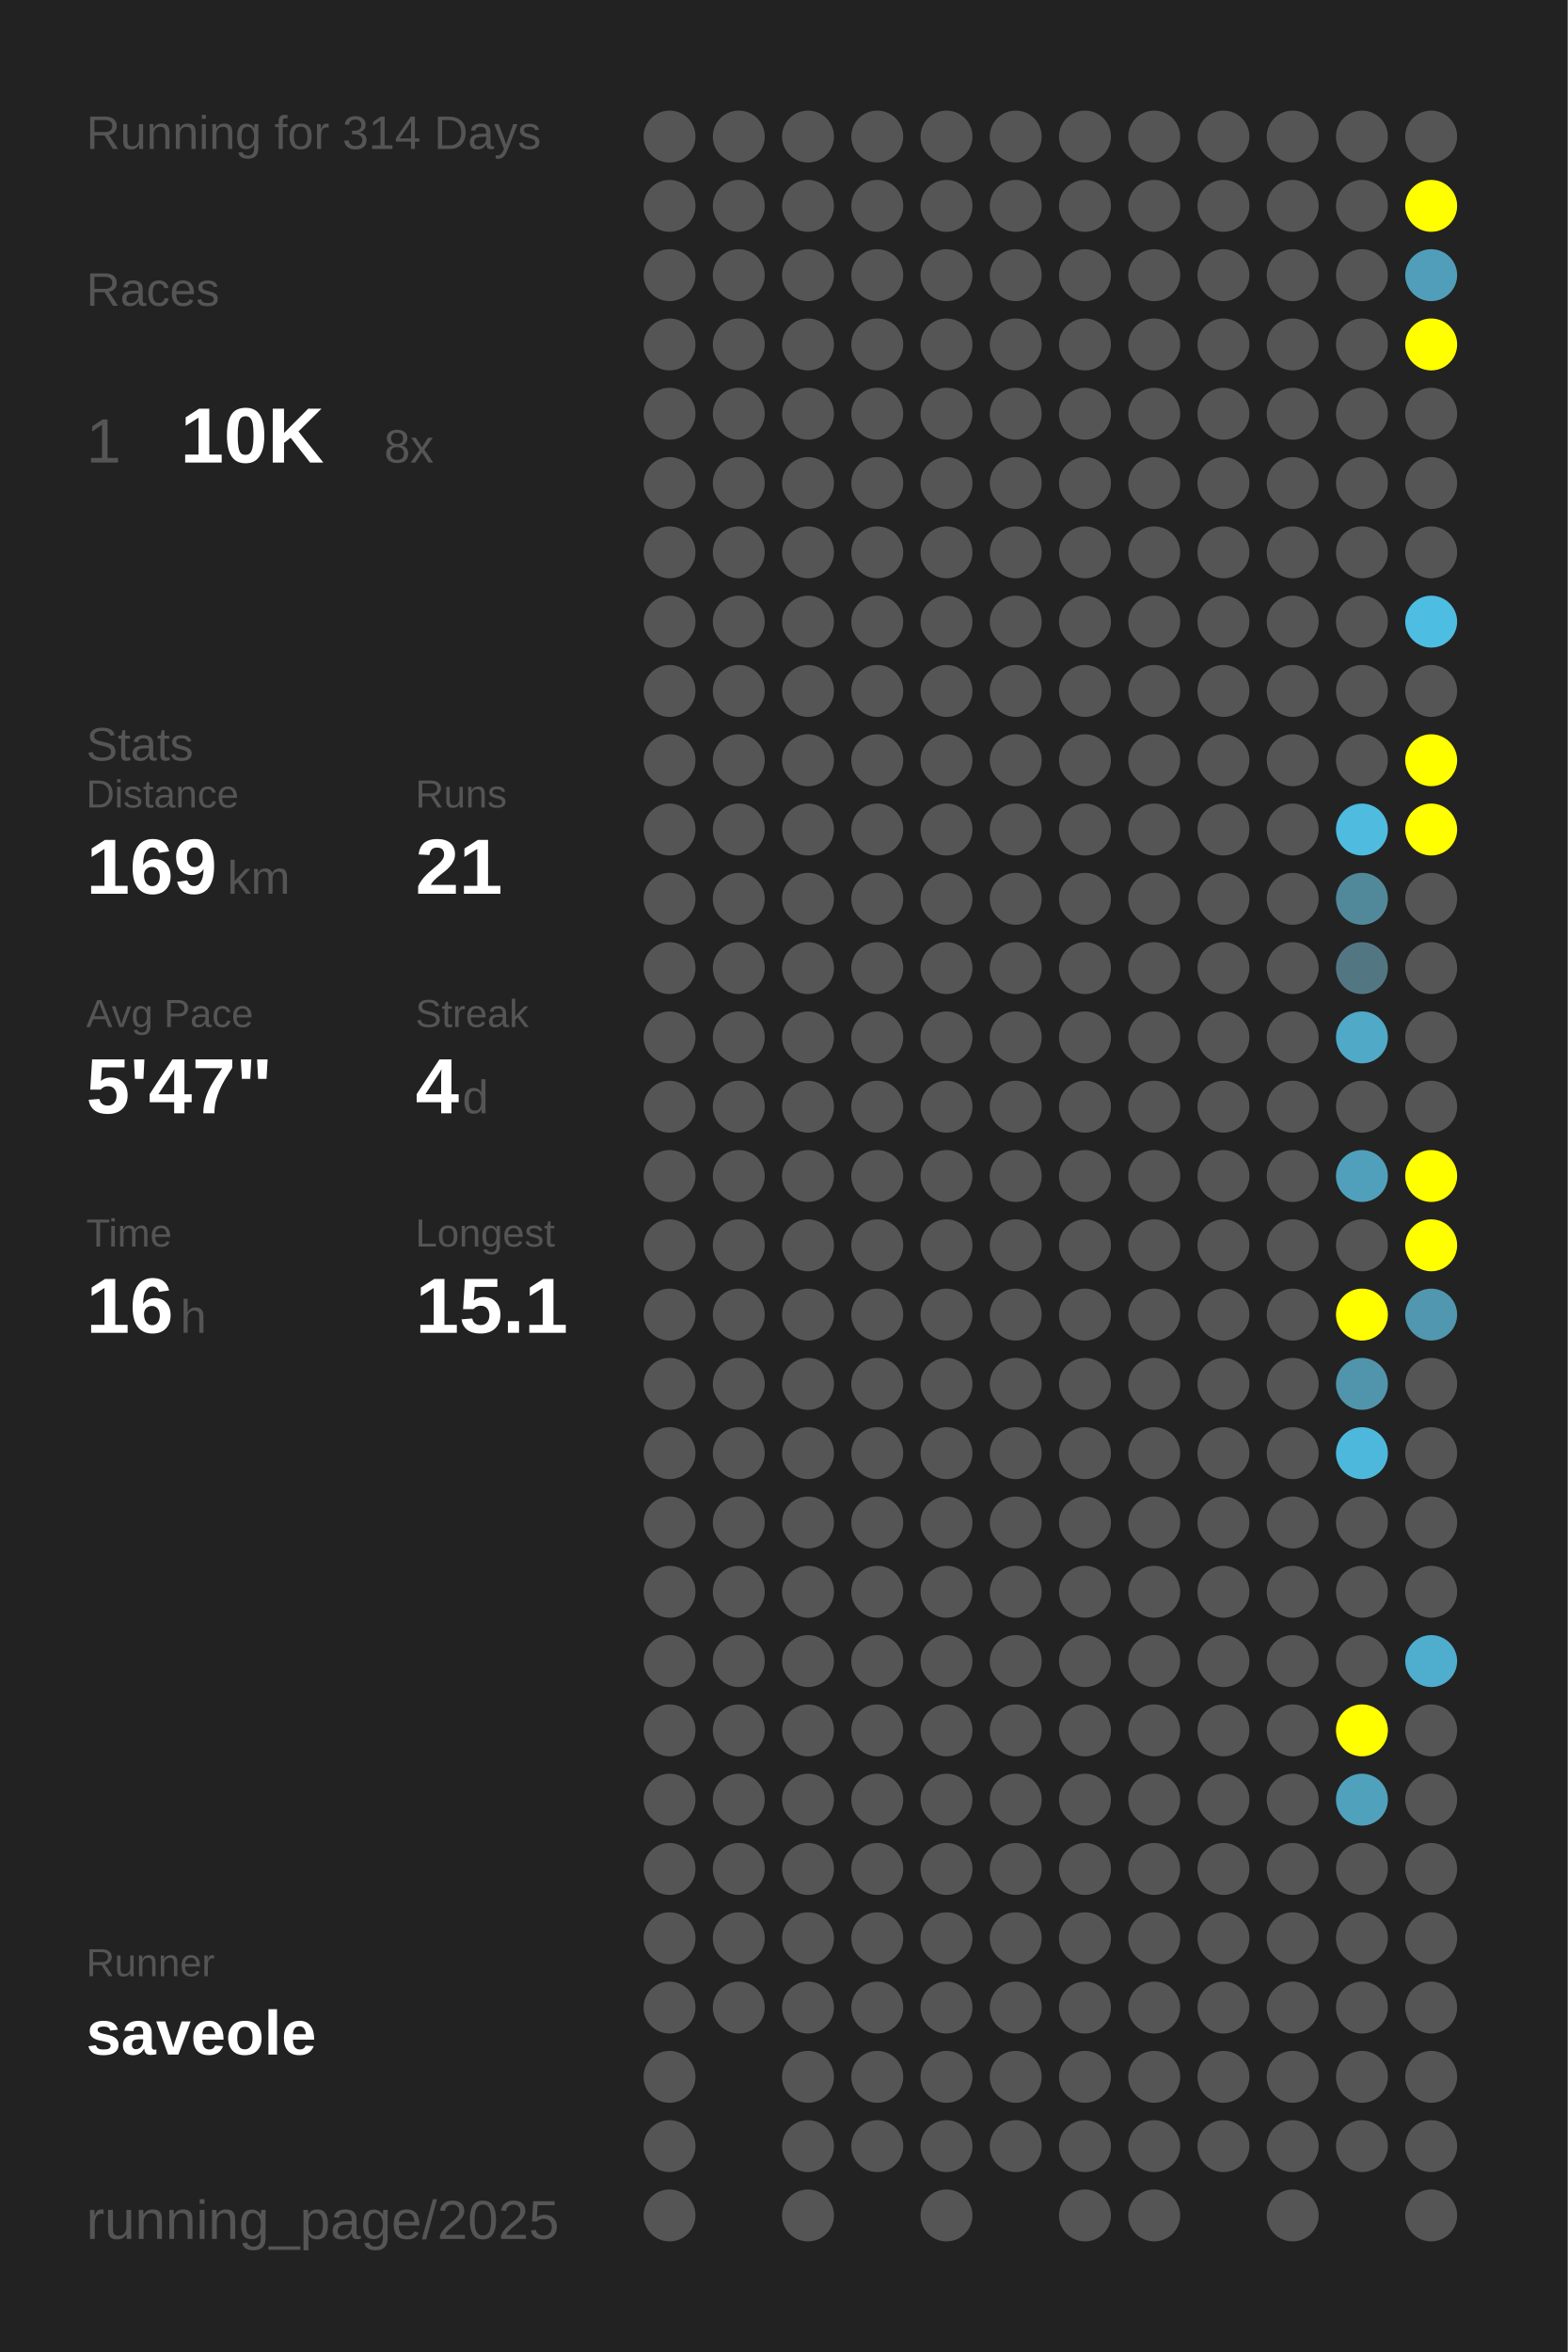
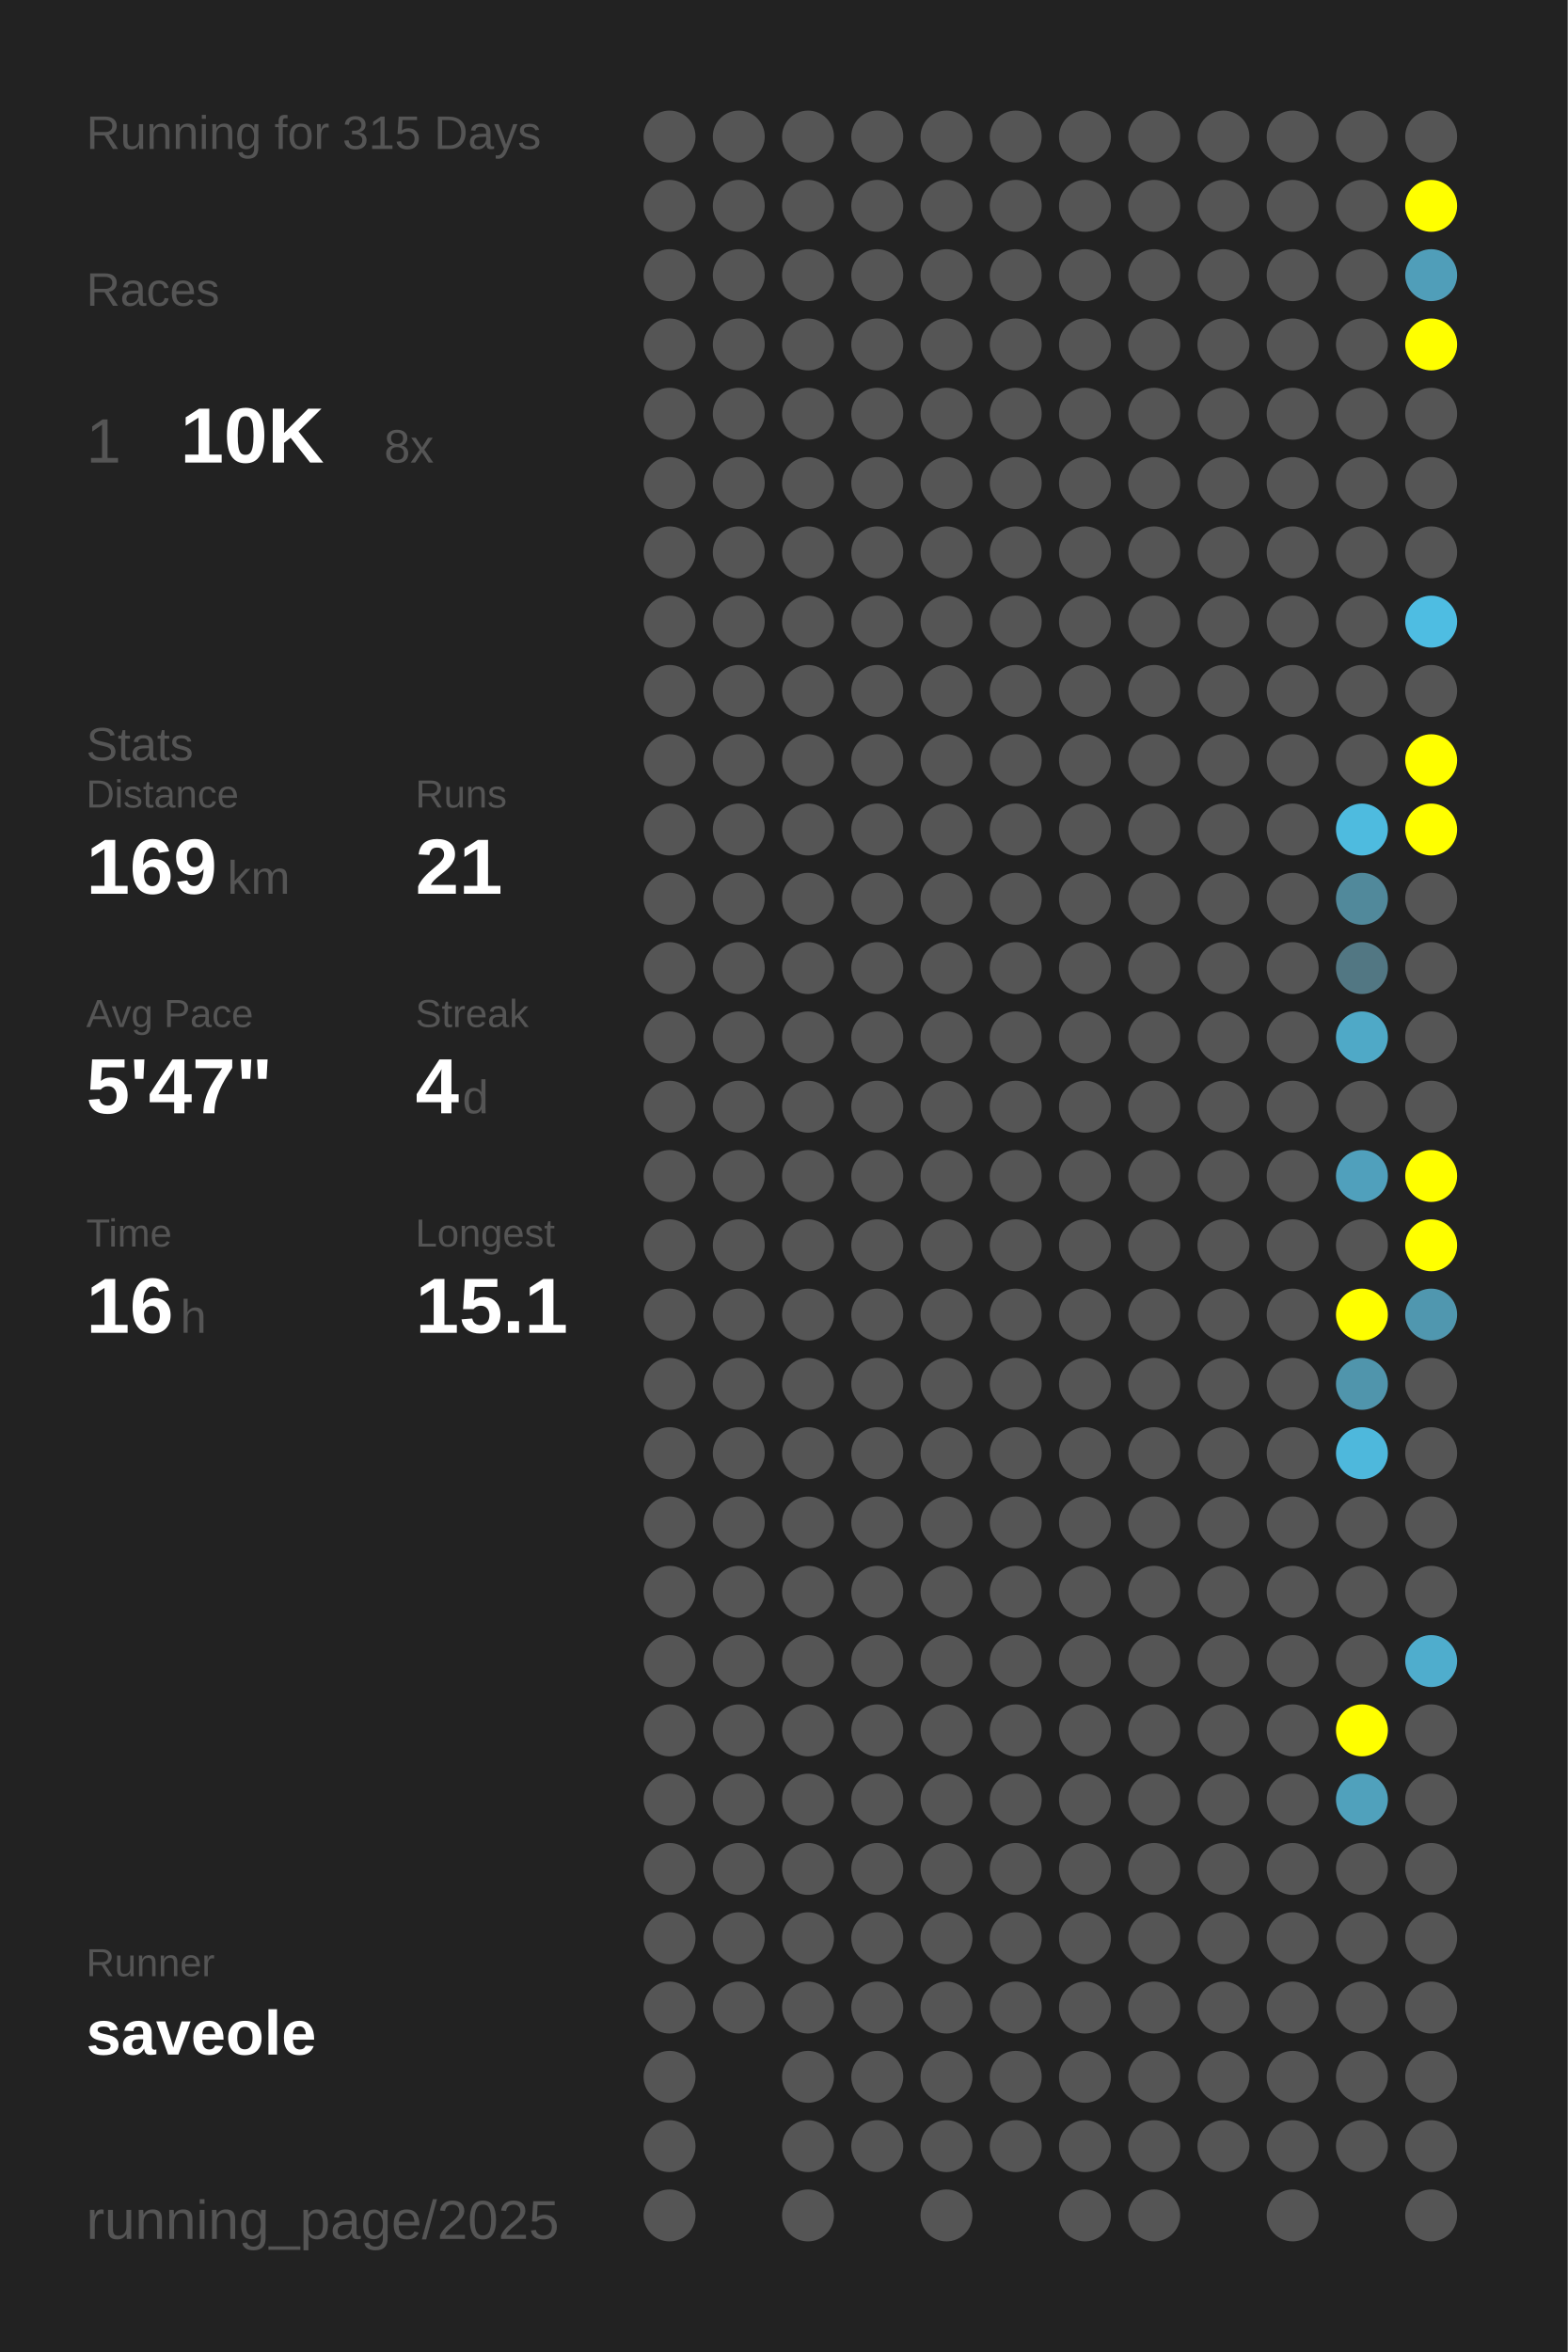
<svg xmlns="http://www.w3.org/2000/svg" baseProfile="full" height="300mm" version="1.1" viewBox="0,0,200,300" width="200mm">
  <defs />
  <rect fill="#222222" height="300" width="200" x="0" y="0" />
-   <text fill="#555555" style="font-size:6px; font-family:Arial;" x="11" y="19">Running for 314 Days</text>
+   <text fill="#555555" style="font-size:6px; font-family:Arial;" x="11" y="19">Running for 315 Days</text>
  <text fill="#555555" style="font-size:6px; font-family:Arial;" x="11" y="39">Races</text>
  <text fill="#555555" style="font-size:8px; font-family:Arial;" x="11" y="59">1</text>
  <text fill="#FFFFFF" style="font-size:10px; font-family:Arial; font-weight:bold;" x="23" y="59">10K</text>
  <text fill="#555555" style="font-size:6px; font-family:Arial;" x="49" y="59">8x</text>
  <text fill="#555555" style="font-size:6px; font-family:Arial;" x="11" y="97">Stats</text>
  <text fill="#555555" style="font-size:5px; font-family:Arial;" x="11" y="103">Distance</text>
  <text fill="#FFFFFF" style="font-size:10px; font-family:Arial; font-weight:bold;" x="11" y="114">169</text>
  <text fill="#555555" style="font-size:6px; font-family:Arial;" x="29" y="114">km</text>
  <text fill="#555555" style="font-size:5px; font-family:Arial;" x="53" y="103">Runs</text>
  <text fill="#FFFFFF" style="font-size:10px; font-family:Arial; font-weight:bold;" x="53" y="114">21</text>
  <text fill="#555555" style="font-size:5px; font-family:Arial;" x="11" y="131">Avg Pace</text>
  <text fill="#FFFFFF" style="font-size:10px; font-family:Arial; font-weight:bold;" x="11" y="142">5'47"</text>
  <text fill="#555555" style="font-size:5px; font-family:Arial;" x="53" y="131">Streak</text>
  <text fill="#FFFFFF" style="font-size:10px; font-family:Arial; font-weight:bold;" x="53" y="142">4</text>
  <text fill="#555555" style="font-size:6px; font-family:Arial;" x="59" y="142">d</text>
  <text fill="#555555" style="font-size:5px; font-family:Arial;" x="11" y="159">Time</text>
  <text fill="#FFFFFF" style="font-size:10px; font-family:Arial; font-weight:bold;" x="11" y="170">16</text>
  <text fill="#555555" style="font-size:6px; font-family:Arial;" x="23" y="170">h</text>
  <text fill="#555555" style="font-size:5px; font-family:Arial;" x="53" y="159">Longest</text>
  <text fill="#FFFFFF" style="font-size:10px; font-family:Arial; font-weight:bold;" x="53" y="170">15.1</text>
  <text fill="#555555" style="font-size:5px; font-family:Arial;" x="11" y="252.065">Runner</text>
  <text fill="#FFFFFF" style="font-size:8px; font-family:Arial; font-weight:bold;" x="11" y="262.065">saveole</text>
  <text fill="#555555" style="font-size:7px; font-family:Arial;" x="11" y="285.581">running_page/2025</text>
  <circle cx="85.417" cy="17.419" fill="#555555" r="3.312" />
  <circle cx="85.417" cy="26.258" fill="#555555" r="3.312" />
  <circle cx="85.417" cy="35.097" fill="#555555" r="3.312" />
  <circle cx="85.417" cy="43.935" fill="#555555" r="3.312" />
  <circle cx="85.417" cy="52.774" fill="#555555" r="3.312" />
  <circle cx="85.417" cy="61.613" fill="#555555" r="3.312" />
  <circle cx="85.417" cy="70.452" fill="#555555" r="3.312" />
  <circle cx="85.417" cy="79.29" fill="#555555" r="3.312" />
  <circle cx="85.417" cy="88.129" fill="#555555" r="3.312" />
  <circle cx="85.417" cy="96.968" fill="#555555" r="3.312" />
  <circle cx="85.417" cy="105.806" fill="#555555" r="3.312" />
  <circle cx="85.417" cy="114.645" fill="#555555" r="3.312" />
  <circle cx="85.417" cy="123.484" fill="#555555" r="3.312" />
  <circle cx="85.417" cy="132.323" fill="#555555" r="3.312" />
  <circle cx="85.417" cy="141.161" fill="#555555" r="3.312" />
  <circle cx="85.417" cy="150" fill="#555555" r="3.312" />
  <circle cx="85.417" cy="158.839" fill="#555555" r="3.312" />
  <circle cx="85.417" cy="167.677" fill="#555555" r="3.312" />
  <circle cx="85.417" cy="176.516" fill="#555555" r="3.312" />
  <circle cx="85.417" cy="185.355" fill="#555555" r="3.312" />
  <circle cx="85.417" cy="194.194" fill="#555555" r="3.312" />
  <circle cx="85.417" cy="203.032" fill="#555555" r="3.312" />
  <circle cx="85.417" cy="211.871" fill="#555555" r="3.312" />
  <circle cx="85.417" cy="220.71" fill="#555555" r="3.312" />
  <circle cx="85.417" cy="229.548" fill="#555555" r="3.312" />
  <circle cx="85.417" cy="238.387" fill="#555555" r="3.312" />
  <circle cx="85.417" cy="247.226" fill="#555555" r="3.312" />
  <circle cx="85.417" cy="256.065" fill="#555555" r="3.312" />
  <circle cx="85.417" cy="264.903" fill="#555555" r="3.312" />
  <circle cx="85.417" cy="273.742" fill="#555555" r="3.312" />
  <circle cx="85.417" cy="282.581" fill="#555555" r="3.312" />
  <circle cx="94.25" cy="17.419" fill="#555555" r="3.312" />
  <circle cx="94.25" cy="26.258" fill="#555555" r="3.312" />
  <circle cx="94.25" cy="35.097" fill="#555555" r="3.312" />
  <circle cx="94.25" cy="43.935" fill="#555555" r="3.312" />
  <circle cx="94.25" cy="52.774" fill="#555555" r="3.312" />
  <circle cx="94.25" cy="61.613" fill="#555555" r="3.312" />
  <circle cx="94.25" cy="70.452" fill="#555555" r="3.312" />
  <circle cx="94.25" cy="79.29" fill="#555555" r="3.312" />
  <circle cx="94.25" cy="88.129" fill="#555555" r="3.312" />
  <circle cx="94.25" cy="96.968" fill="#555555" r="3.312" />
  <circle cx="94.25" cy="105.806" fill="#555555" r="3.312" />
  <circle cx="94.25" cy="114.645" fill="#555555" r="3.312" />
  <circle cx="94.25" cy="123.484" fill="#555555" r="3.312" />
  <circle cx="94.25" cy="132.323" fill="#555555" r="3.312" />
  <circle cx="94.25" cy="141.161" fill="#555555" r="3.312" />
  <circle cx="94.25" cy="150" fill="#555555" r="3.312" />
  <circle cx="94.25" cy="158.839" fill="#555555" r="3.312" />
  <circle cx="94.25" cy="167.677" fill="#555555" r="3.312" />
  <circle cx="94.25" cy="176.516" fill="#555555" r="3.312" />
  <circle cx="94.25" cy="185.355" fill="#555555" r="3.312" />
  <circle cx="94.25" cy="194.194" fill="#555555" r="3.312" />
  <circle cx="94.25" cy="203.032" fill="#555555" r="3.312" />
  <circle cx="94.25" cy="211.871" fill="#555555" r="3.312" />
  <circle cx="94.25" cy="220.71" fill="#555555" r="3.312" />
  <circle cx="94.25" cy="229.548" fill="#555555" r="3.312" />
  <circle cx="94.25" cy="238.387" fill="#555555" r="3.312" />
  <circle cx="94.25" cy="247.226" fill="#555555" r="3.312" />
  <circle cx="94.25" cy="256.065" fill="#555555" r="3.312" />
  <circle cx="103.083" cy="17.419" fill="#555555" r="3.312" />
  <circle cx="103.083" cy="26.258" fill="#555555" r="3.312" />
  <circle cx="103.083" cy="35.097" fill="#555555" r="3.312" />
  <circle cx="103.083" cy="43.935" fill="#555555" r="3.312" />
  <circle cx="103.083" cy="52.774" fill="#555555" r="3.312" />
  <circle cx="103.083" cy="61.613" fill="#555555" r="3.312" />
  <circle cx="103.083" cy="70.452" fill="#555555" r="3.312" />
  <circle cx="103.083" cy="79.29" fill="#555555" r="3.312" />
  <circle cx="103.083" cy="88.129" fill="#555555" r="3.312" />
  <circle cx="103.083" cy="96.968" fill="#555555" r="3.312" />
  <circle cx="103.083" cy="105.806" fill="#555555" r="3.312" />
  <circle cx="103.083" cy="114.645" fill="#555555" r="3.312" />
  <circle cx="103.083" cy="123.484" fill="#555555" r="3.312" />
  <circle cx="103.083" cy="132.323" fill="#555555" r="3.312" />
  <circle cx="103.083" cy="141.161" fill="#555555" r="3.312" />
  <circle cx="103.083" cy="150" fill="#555555" r="3.312" />
  <circle cx="103.083" cy="158.839" fill="#555555" r="3.312" />
  <circle cx="103.083" cy="167.677" fill="#555555" r="3.312" />
  <circle cx="103.083" cy="176.516" fill="#555555" r="3.312" />
  <circle cx="103.083" cy="185.355" fill="#555555" r="3.312" />
  <circle cx="103.083" cy="194.194" fill="#555555" r="3.312" />
  <circle cx="103.083" cy="203.032" fill="#555555" r="3.312" />
  <circle cx="103.083" cy="211.871" fill="#555555" r="3.312" />
  <circle cx="103.083" cy="220.71" fill="#555555" r="3.312" />
  <circle cx="103.083" cy="229.548" fill="#555555" r="3.312" />
  <circle cx="103.083" cy="238.387" fill="#555555" r="3.312" />
  <circle cx="103.083" cy="247.226" fill="#555555" r="3.312" />
  <circle cx="103.083" cy="256.065" fill="#555555" r="3.312" />
  <circle cx="103.083" cy="264.903" fill="#555555" r="3.312" />
  <circle cx="103.083" cy="273.742" fill="#555555" r="3.312" />
  <circle cx="103.083" cy="282.581" fill="#555555" r="3.312" />
  <circle cx="111.917" cy="17.419" fill="#555555" r="3.312" />
  <circle cx="111.917" cy="26.258" fill="#555555" r="3.312" />
  <circle cx="111.917" cy="35.097" fill="#555555" r="3.312" />
  <circle cx="111.917" cy="43.935" fill="#555555" r="3.312" />
  <circle cx="111.917" cy="52.774" fill="#555555" r="3.312" />
  <circle cx="111.917" cy="61.613" fill="#555555" r="3.312" />
  <circle cx="111.917" cy="70.452" fill="#555555" r="3.312" />
  <circle cx="111.917" cy="79.29" fill="#555555" r="3.312" />
  <circle cx="111.917" cy="88.129" fill="#555555" r="3.312" />
  <circle cx="111.917" cy="96.968" fill="#555555" r="3.312" />
  <circle cx="111.917" cy="105.806" fill="#555555" r="3.312" />
  <circle cx="111.917" cy="114.645" fill="#555555" r="3.312" />
  <circle cx="111.917" cy="123.484" fill="#555555" r="3.312" />
  <circle cx="111.917" cy="132.323" fill="#555555" r="3.312" />
  <circle cx="111.917" cy="141.161" fill="#555555" r="3.312" />
  <circle cx="111.917" cy="150" fill="#555555" r="3.312" />
  <circle cx="111.917" cy="158.839" fill="#555555" r="3.312" />
  <circle cx="111.917" cy="167.677" fill="#555555" r="3.312" />
  <circle cx="111.917" cy="176.516" fill="#555555" r="3.312" />
  <circle cx="111.917" cy="185.355" fill="#555555" r="3.312" />
  <circle cx="111.917" cy="194.194" fill="#555555" r="3.312" />
  <circle cx="111.917" cy="203.032" fill="#555555" r="3.312" />
  <circle cx="111.917" cy="211.871" fill="#555555" r="3.312" />
  <circle cx="111.917" cy="220.71" fill="#555555" r="3.312" />
  <circle cx="111.917" cy="229.548" fill="#555555" r="3.312" />
  <circle cx="111.917" cy="238.387" fill="#555555" r="3.312" />
  <circle cx="111.917" cy="247.226" fill="#555555" r="3.312" />
  <circle cx="111.917" cy="256.065" fill="#555555" r="3.312" />
  <circle cx="111.917" cy="264.903" fill="#555555" r="3.312" />
  <circle cx="111.917" cy="273.742" fill="#555555" r="3.312" />
  <circle cx="120.75" cy="17.419" fill="#555555" r="3.312" />
  <circle cx="120.75" cy="26.258" fill="#555555" r="3.312" />
  <circle cx="120.75" cy="35.097" fill="#555555" r="3.312" />
  <circle cx="120.75" cy="43.935" fill="#555555" r="3.312" />
  <circle cx="120.75" cy="52.774" fill="#555555" r="3.312" />
  <circle cx="120.75" cy="61.613" fill="#555555" r="3.312" />
  <circle cx="120.75" cy="70.452" fill="#555555" r="3.312" />
  <circle cx="120.75" cy="79.29" fill="#555555" r="3.312" />
  <circle cx="120.75" cy="88.129" fill="#555555" r="3.312" />
  <circle cx="120.75" cy="96.968" fill="#555555" r="3.312" />
  <circle cx="120.75" cy="105.806" fill="#555555" r="3.312" />
  <circle cx="120.75" cy="114.645" fill="#555555" r="3.312" />
  <circle cx="120.75" cy="123.484" fill="#555555" r="3.312" />
  <circle cx="120.75" cy="132.323" fill="#555555" r="3.312" />
  <circle cx="120.75" cy="141.161" fill="#555555" r="3.312" />
  <circle cx="120.75" cy="150" fill="#555555" r="3.312" />
  <circle cx="120.75" cy="158.839" fill="#555555" r="3.312" />
  <circle cx="120.75" cy="167.677" fill="#555555" r="3.312" />
  <circle cx="120.75" cy="176.516" fill="#555555" r="3.312" />
  <circle cx="120.75" cy="185.355" fill="#555555" r="3.312" />
  <circle cx="120.75" cy="194.194" fill="#555555" r="3.312" />
  <circle cx="120.75" cy="203.032" fill="#555555" r="3.312" />
  <circle cx="120.75" cy="211.871" fill="#555555" r="3.312" />
  <circle cx="120.75" cy="220.71" fill="#555555" r="3.312" />
  <circle cx="120.75" cy="229.548" fill="#555555" r="3.312" />
  <circle cx="120.75" cy="238.387" fill="#555555" r="3.312" />
  <circle cx="120.75" cy="247.226" fill="#555555" r="3.312" />
  <circle cx="120.75" cy="256.065" fill="#555555" r="3.312" />
  <circle cx="120.75" cy="264.903" fill="#555555" r="3.312" />
  <circle cx="120.75" cy="273.742" fill="#555555" r="3.312" />
  <circle cx="120.75" cy="282.581" fill="#555555" r="3.312" />
  <circle cx="129.583" cy="17.419" fill="#555555" r="3.312" />
  <circle cx="129.583" cy="26.258" fill="#555555" r="3.312" />
  <circle cx="129.583" cy="35.097" fill="#555555" r="3.312" />
  <circle cx="129.583" cy="43.935" fill="#555555" r="3.312" />
  <circle cx="129.583" cy="52.774" fill="#555555" r="3.312" />
  <circle cx="129.583" cy="61.613" fill="#555555" r="3.312" />
  <circle cx="129.583" cy="70.452" fill="#555555" r="3.312" />
  <circle cx="129.583" cy="79.29" fill="#555555" r="3.312" />
  <circle cx="129.583" cy="88.129" fill="#555555" r="3.312" />
  <circle cx="129.583" cy="96.968" fill="#555555" r="3.312" />
  <circle cx="129.583" cy="105.806" fill="#555555" r="3.312" />
  <circle cx="129.583" cy="114.645" fill="#555555" r="3.312" />
  <circle cx="129.583" cy="123.484" fill="#555555" r="3.312" />
  <circle cx="129.583" cy="132.323" fill="#555555" r="3.312" />
  <circle cx="129.583" cy="141.161" fill="#555555" r="3.312" />
  <circle cx="129.583" cy="150" fill="#555555" r="3.312" />
  <circle cx="129.583" cy="158.839" fill="#555555" r="3.312" />
  <circle cx="129.583" cy="167.677" fill="#555555" r="3.312" />
  <circle cx="129.583" cy="176.516" fill="#555555" r="3.312" />
  <circle cx="129.583" cy="185.355" fill="#555555" r="3.312" />
  <circle cx="129.583" cy="194.194" fill="#555555" r="3.312" />
  <circle cx="129.583" cy="203.032" fill="#555555" r="3.312" />
  <circle cx="129.583" cy="211.871" fill="#555555" r="3.312" />
  <circle cx="129.583" cy="220.71" fill="#555555" r="3.312" />
  <circle cx="129.583" cy="229.548" fill="#555555" r="3.312" />
  <circle cx="129.583" cy="238.387" fill="#555555" r="3.312" />
  <circle cx="129.583" cy="247.226" fill="#555555" r="3.312" />
  <circle cx="129.583" cy="256.065" fill="#555555" r="3.312" />
  <circle cx="129.583" cy="264.903" fill="#555555" r="3.312" />
  <circle cx="129.583" cy="273.742" fill="#555555" r="3.312" />
  <circle cx="138.417" cy="17.419" fill="#555555" r="3.312" />
  <circle cx="138.417" cy="26.258" fill="#555555" r="3.312" />
  <circle cx="138.417" cy="35.097" fill="#555555" r="3.312" />
  <circle cx="138.417" cy="43.935" fill="#555555" r="3.312" />
  <circle cx="138.417" cy="52.774" fill="#555555" r="3.312" />
  <circle cx="138.417" cy="61.613" fill="#555555" r="3.312" />
  <circle cx="138.417" cy="70.452" fill="#555555" r="3.312" />
  <circle cx="138.417" cy="79.29" fill="#555555" r="3.312" />
  <circle cx="138.417" cy="88.129" fill="#555555" r="3.312" />
  <circle cx="138.417" cy="96.968" fill="#555555" r="3.312" />
  <circle cx="138.417" cy="105.806" fill="#555555" r="3.312" />
  <circle cx="138.417" cy="114.645" fill="#555555" r="3.312" />
  <circle cx="138.417" cy="123.484" fill="#555555" r="3.312" />
  <circle cx="138.417" cy="132.323" fill="#555555" r="3.312" />
  <circle cx="138.417" cy="141.161" fill="#555555" r="3.312" />
  <circle cx="138.417" cy="150" fill="#555555" r="3.312" />
  <circle cx="138.417" cy="158.839" fill="#555555" r="3.312" />
  <circle cx="138.417" cy="167.677" fill="#555555" r="3.312" />
  <circle cx="138.417" cy="176.516" fill="#555555" r="3.312" />
  <circle cx="138.417" cy="185.355" fill="#555555" r="3.312" />
  <circle cx="138.417" cy="194.194" fill="#555555" r="3.312" />
  <circle cx="138.417" cy="203.032" fill="#555555" r="3.312" />
  <circle cx="138.417" cy="211.871" fill="#555555" r="3.312" />
  <circle cx="138.417" cy="220.71" fill="#555555" r="3.312" />
  <circle cx="138.417" cy="229.548" fill="#555555" r="3.312" />
  <circle cx="138.417" cy="238.387" fill="#555555" r="3.312" />
  <circle cx="138.417" cy="247.226" fill="#555555" r="3.312" />
  <circle cx="138.417" cy="256.065" fill="#555555" r="3.312" />
  <circle cx="138.417" cy="264.903" fill="#555555" r="3.312" />
  <circle cx="138.417" cy="273.742" fill="#555555" r="3.312" />
  <circle cx="138.417" cy="282.581" fill="#555555" r="3.312" />
  <circle cx="147.25" cy="17.419" fill="#555555" r="3.312" />
  <circle cx="147.25" cy="26.258" fill="#555555" r="3.312" />
  <circle cx="147.25" cy="35.097" fill="#555555" r="3.312" />
  <circle cx="147.25" cy="43.935" fill="#555555" r="3.312" />
  <circle cx="147.25" cy="52.774" fill="#555555" r="3.312" />
  <circle cx="147.25" cy="61.613" fill="#555555" r="3.312" />
  <circle cx="147.25" cy="70.452" fill="#555555" r="3.312" />
  <circle cx="147.25" cy="79.29" fill="#555555" r="3.312" />
  <circle cx="147.25" cy="88.129" fill="#555555" r="3.312" />
  <circle cx="147.25" cy="96.968" fill="#555555" r="3.312" />
  <circle cx="147.25" cy="105.806" fill="#555555" r="3.312" />
  <circle cx="147.25" cy="114.645" fill="#555555" r="3.312" />
  <circle cx="147.25" cy="123.484" fill="#555555" r="3.312" />
  <circle cx="147.25" cy="132.323" fill="#555555" r="3.312" />
  <circle cx="147.25" cy="141.161" fill="#555555" r="3.312" />
  <circle cx="147.25" cy="150" fill="#555555" r="3.312" />
  <circle cx="147.25" cy="158.839" fill="#555555" r="3.312" />
  <circle cx="147.25" cy="167.677" fill="#555555" r="3.312" />
  <circle cx="147.25" cy="176.516" fill="#555555" r="3.312" />
  <circle cx="147.25" cy="185.355" fill="#555555" r="3.312" />
  <circle cx="147.25" cy="194.194" fill="#555555" r="3.312" />
  <circle cx="147.25" cy="203.032" fill="#555555" r="3.312" />
  <circle cx="147.25" cy="211.871" fill="#555555" r="3.312" />
  <circle cx="147.25" cy="220.71" fill="#555555" r="3.312" />
  <circle cx="147.25" cy="229.548" fill="#555555" r="3.312" />
  <circle cx="147.25" cy="238.387" fill="#555555" r="3.312" />
  <circle cx="147.25" cy="247.226" fill="#555555" r="3.312" />
  <circle cx="147.25" cy="256.065" fill="#555555" r="3.312" />
  <circle cx="147.25" cy="264.903" fill="#555555" r="3.312" />
  <circle cx="147.25" cy="273.742" fill="#555555" r="3.312" />
  <circle cx="147.25" cy="282.581" fill="#555555" r="3.312" />
  <circle cx="156.083" cy="17.419" fill="#555555" r="3.312" />
  <circle cx="156.083" cy="26.258" fill="#555555" r="3.312" />
  <circle cx="156.083" cy="35.097" fill="#555555" r="3.312" />
  <circle cx="156.083" cy="43.935" fill="#555555" r="3.312" />
  <circle cx="156.083" cy="52.774" fill="#555555" r="3.312" />
  <circle cx="156.083" cy="61.613" fill="#555555" r="3.312" />
  <circle cx="156.083" cy="70.452" fill="#555555" r="3.312" />
  <circle cx="156.083" cy="79.29" fill="#555555" r="3.312" />
  <circle cx="156.083" cy="88.129" fill="#555555" r="3.312" />
  <circle cx="156.083" cy="96.968" fill="#555555" r="3.312" />
  <circle cx="156.083" cy="105.806" fill="#555555" r="3.312" />
  <circle cx="156.083" cy="114.645" fill="#555555" r="3.312" />
  <circle cx="156.083" cy="123.484" fill="#555555" r="3.312" />
  <circle cx="156.083" cy="132.323" fill="#555555" r="3.312" />
  <circle cx="156.083" cy="141.161" fill="#555555" r="3.312" />
  <circle cx="156.083" cy="150" fill="#555555" r="3.312" />
  <circle cx="156.083" cy="158.839" fill="#555555" r="3.312" />
  <circle cx="156.083" cy="167.677" fill="#555555" r="3.312" />
  <circle cx="156.083" cy="176.516" fill="#555555" r="3.312" />
  <circle cx="156.083" cy="185.355" fill="#555555" r="3.312" />
  <circle cx="156.083" cy="194.194" fill="#555555" r="3.312" />
  <circle cx="156.083" cy="203.032" fill="#555555" r="3.312" />
  <circle cx="156.083" cy="211.871" fill="#555555" r="3.312" />
  <circle cx="156.083" cy="220.71" fill="#555555" r="3.312" />
  <circle cx="156.083" cy="229.548" fill="#555555" r="3.312" />
  <circle cx="156.083" cy="238.387" fill="#555555" r="3.312" />
  <circle cx="156.083" cy="247.226" fill="#555555" r="3.312" />
  <circle cx="156.083" cy="256.065" fill="#555555" r="3.312" />
  <circle cx="156.083" cy="264.903" fill="#555555" r="3.312" />
  <circle cx="156.083" cy="273.742" fill="#555555" r="3.312" />
  <circle cx="164.917" cy="17.419" fill="#555555" r="3.312" />
  <circle cx="164.917" cy="26.258" fill="#555555" r="3.312" />
  <circle cx="164.917" cy="35.097" fill="#555555" r="3.312" />
  <circle cx="164.917" cy="43.935" fill="#555555" r="3.312" />
  <circle cx="164.917" cy="52.774" fill="#555555" r="3.312" />
  <circle cx="164.917" cy="61.613" fill="#555555" r="3.312" />
  <circle cx="164.917" cy="70.452" fill="#555555" r="3.312" />
  <circle cx="164.917" cy="79.29" fill="#555555" r="3.312" />
  <circle cx="164.917" cy="88.129" fill="#555555" r="3.312" />
  <circle cx="164.917" cy="96.968" fill="#555555" r="3.312" />
  <circle cx="164.917" cy="105.806" fill="#555555" r="3.312" />
  <circle cx="164.917" cy="114.645" fill="#555555" r="3.312" />
  <circle cx="164.917" cy="123.484" fill="#555555" r="3.312" />
  <circle cx="164.917" cy="132.323" fill="#555555" r="3.312" />
  <circle cx="164.917" cy="141.161" fill="#555555" r="3.312" />
  <circle cx="164.917" cy="150" fill="#555555" r="3.312" />
  <circle cx="164.917" cy="158.839" fill="#555555" r="3.312" />
  <circle cx="164.917" cy="167.677" fill="#555555" r="3.312" />
  <circle cx="164.917" cy="176.516" fill="#555555" r="3.312" />
  <circle cx="164.917" cy="185.355" fill="#555555" r="3.312" />
  <circle cx="164.917" cy="194.194" fill="#555555" r="3.312" />
  <circle cx="164.917" cy="203.032" fill="#555555" r="3.312" />
  <circle cx="164.917" cy="211.871" fill="#555555" r="3.312" />
  <circle cx="164.917" cy="220.71" fill="#555555" r="3.312" />
  <circle cx="164.917" cy="229.548" fill="#555555" r="3.312" />
  <circle cx="164.917" cy="238.387" fill="#555555" r="3.312" />
  <circle cx="164.917" cy="247.226" fill="#555555" r="3.312" />
  <circle cx="164.917" cy="256.065" fill="#555555" r="3.312" />
  <circle cx="164.917" cy="264.903" fill="#555555" r="3.312" />
  <circle cx="164.917" cy="273.742" fill="#555555" r="3.312" />
  <circle cx="164.917" cy="282.581" fill="#555555" r="3.312" />
  <circle cx="173.75" cy="17.419" fill="#555555" r="3.312" />
  <circle cx="173.75" cy="26.258" fill="#555555" r="3.312" />
  <circle cx="173.75" cy="35.097" fill="#555555" r="3.312" />
  <circle cx="173.75" cy="43.935" fill="#555555" r="3.312" />
  <circle cx="173.75" cy="52.774" fill="#555555" r="3.312" />
  <circle cx="173.75" cy="61.613" fill="#555555" r="3.312" />
  <circle cx="173.75" cy="70.452" fill="#555555" r="3.312" />
  <circle cx="173.75" cy="79.29" fill="#555555" r="3.312" />
  <circle cx="173.75" cy="88.129" fill="#555555" r="3.312" />
  <circle cx="173.75" cy="96.968" fill="#555555" r="3.312" />
  <circle cx="173.75" cy="105.806" fill="#4ebbdf" r="3.312" />
  <circle cx="173.75" cy="114.645" fill="#51899b" r="3.312" />
  <circle cx="173.75" cy="123.484" fill="#527783" r="3.312" />
  <circle cx="173.75" cy="132.323" fill="#4fa9c7" r="3.312" />
  <circle cx="173.75" cy="141.161" fill="#555555" r="3.312" />
  <circle cx="173.75" cy="150" fill="#50a0bc" r="3.312" />
  <circle cx="173.75" cy="158.839" fill="#555555" r="3.312" />
  <circle cx="173.75" cy="167.677" fill="#FFFF00" r="3.312" />
  <circle cx="173.75" cy="176.516" fill="#5095ac" r="3.312" />
  <circle cx="173.75" cy="185.355" fill="#4eb8dc" r="3.312" />
  <circle cx="173.75" cy="194.194" fill="#555555" r="3.312" />
  <circle cx="173.75" cy="203.032" fill="#555555" r="3.312" />
  <circle cx="173.75" cy="211.871" fill="#555555" r="3.312" />
  <circle cx="173.75" cy="220.71" fill="#FFFF00" r="3.312" />
  <circle cx="173.75" cy="229.548" fill="#50a1bc" r="3.312" />
  <circle cx="173.75" cy="238.387" fill="#555555" r="3.312" />
  <circle cx="173.75" cy="247.226" fill="#555555" r="3.312" />
  <circle cx="173.75" cy="256.065" fill="#555555" r="3.312" />
  <circle cx="173.75" cy="264.903" fill="#555555" r="3.312" />
  <circle cx="173.75" cy="273.742" fill="#555555" r="3.312" />
  <circle cx="182.583" cy="17.419" fill="#555555" r="3.312" />
  <circle cx="182.583" cy="26.258" fill="#FFFF00" r="3.312" />
  <circle cx="182.583" cy="35.097" fill="#509eb9" r="3.312" />
  <circle cx="182.583" cy="43.935" fill="#FFFF00" r="3.312" />
  <circle cx="182.583" cy="52.774" fill="#555555" r="3.312" />
  <circle cx="182.583" cy="61.613" fill="#555555" r="3.312" />
  <circle cx="182.583" cy="70.452" fill="#555555" r="3.312" />
  <circle cx="182.583" cy="79.29" fill="#4ebde2" r="3.312" />
  <circle cx="182.583" cy="88.129" fill="#555555" r="3.312" />
  <circle cx="182.583" cy="96.968" fill="#FFFF00" r="3.312" />
  <circle cx="182.583" cy="105.806" fill="#FFFF00" r="3.312" />
  <circle cx="182.583" cy="114.645" fill="#555555" r="3.312" />
  <circle cx="182.583" cy="123.484" fill="#555555" r="3.312" />
  <circle cx="182.583" cy="132.323" fill="#555555" r="3.312" />
  <circle cx="182.583" cy="141.161" fill="#555555" r="3.312" />
  <circle cx="182.583" cy="150" fill="#FFFF00" r="3.312" />
  <circle cx="182.583" cy="158.839" fill="#FFFF00" r="3.312" />
  <circle cx="182.583" cy="167.677" fill="#5097af" r="3.312" />
  <circle cx="182.583" cy="176.516" fill="#555555" r="3.312" />
  <circle cx="182.583" cy="185.355" fill="#555555" r="3.312" />
  <circle cx="182.583" cy="194.194" fill="#555555" r="3.312" />
  <circle cx="182.583" cy="203.032" fill="#555555" r="3.312" />
  <circle cx="182.583" cy="211.871" fill="#4fadcd" r="3.312" />
  <circle cx="182.583" cy="220.71" fill="#555555" r="3.312" />
  <circle cx="182.583" cy="229.548" fill="#555555" r="3.312" />
  <circle cx="182.583" cy="238.387" fill="#555555" r="3.312" />
  <circle cx="182.583" cy="247.226" fill="#555555" r="3.312" />
  <circle cx="182.583" cy="256.065" fill="#555555" r="3.312" />
  <circle cx="182.583" cy="264.903" fill="#555555" r="3.312" />
  <circle cx="182.583" cy="273.742" fill="#555555" r="3.312" />
  <circle cx="182.583" cy="282.581" fill="#555555" r="3.312" />
</svg>
